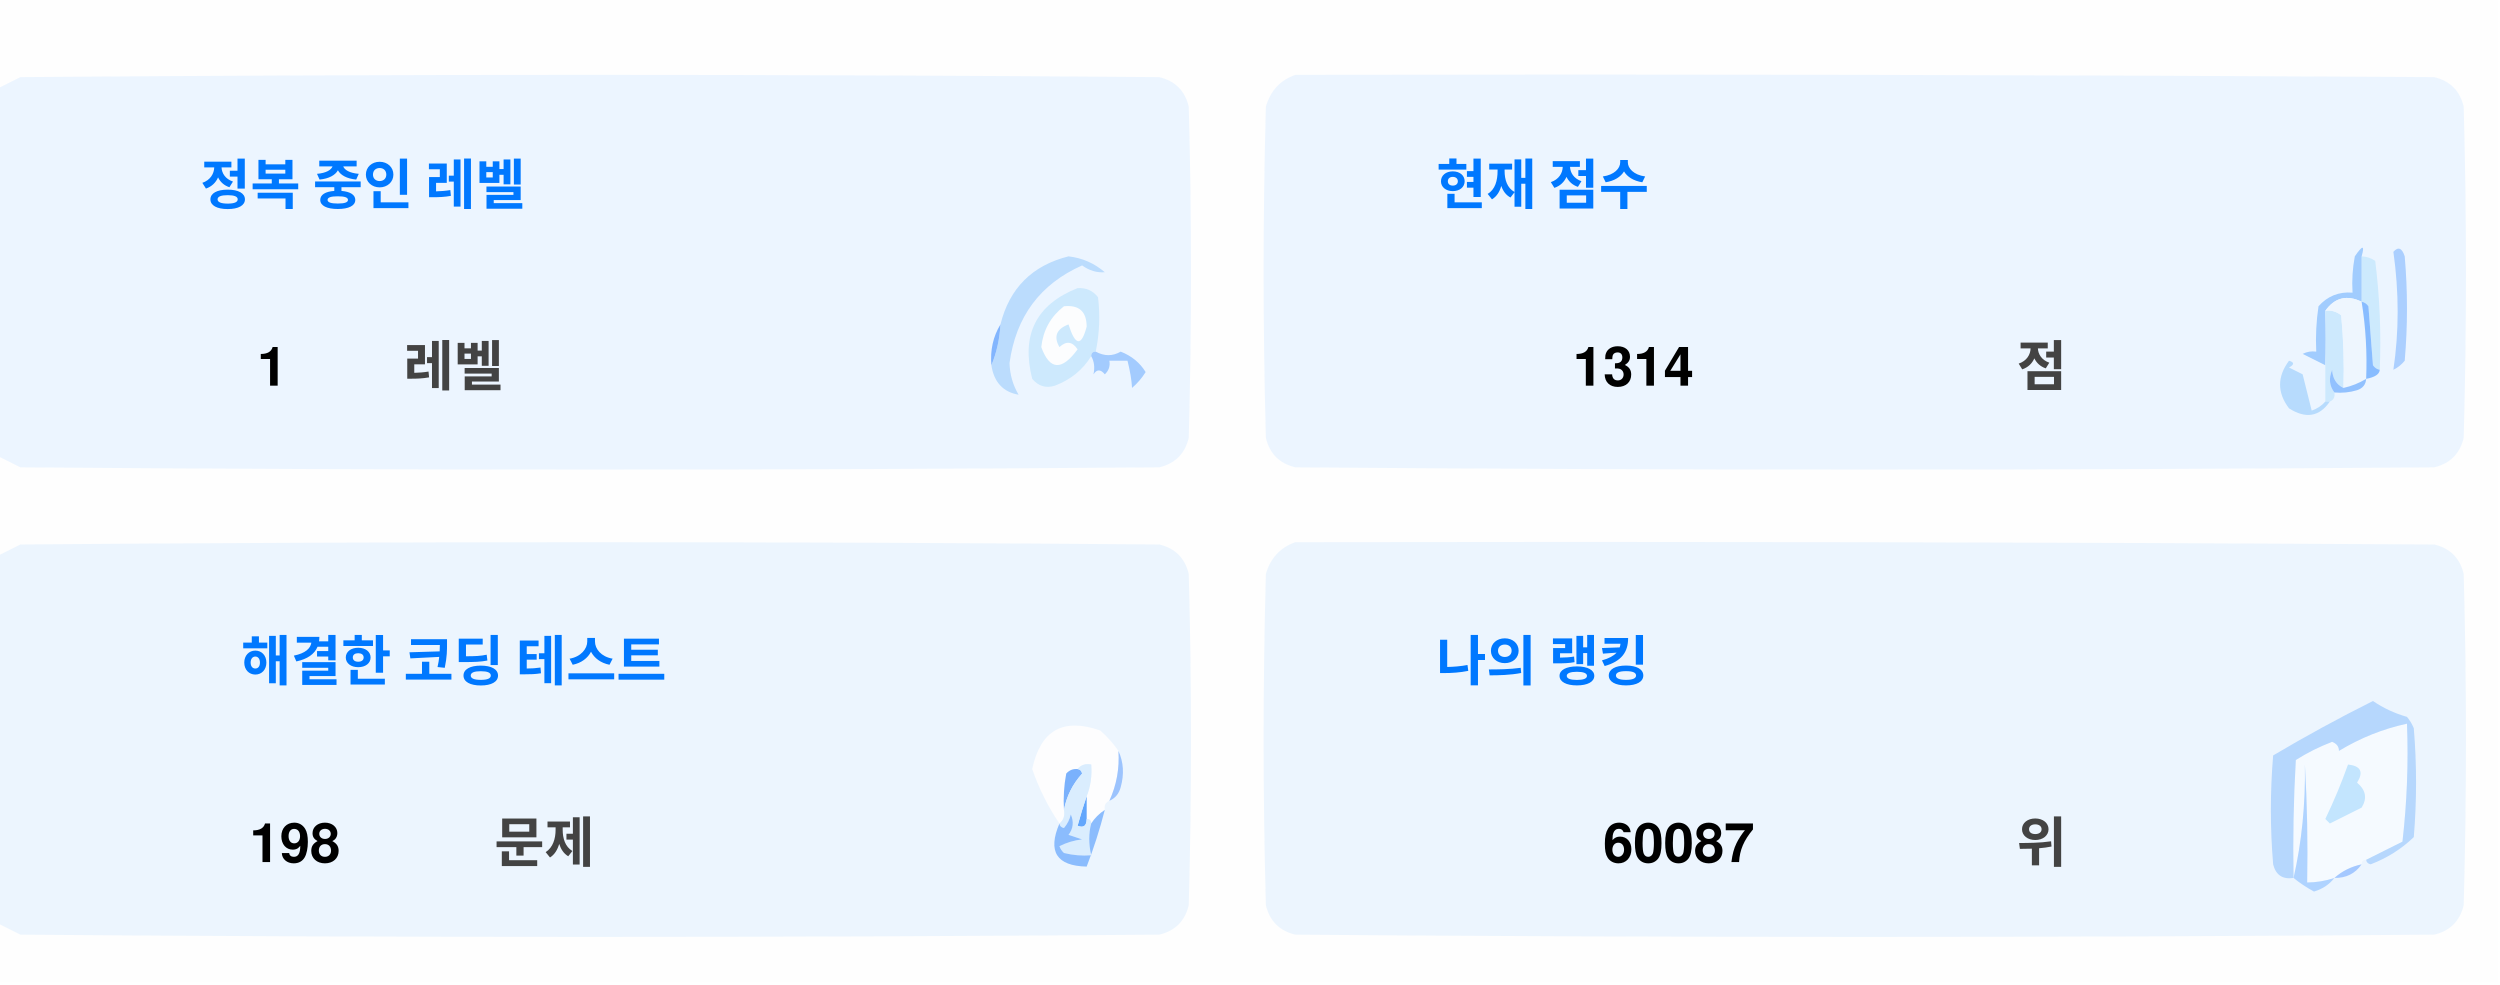
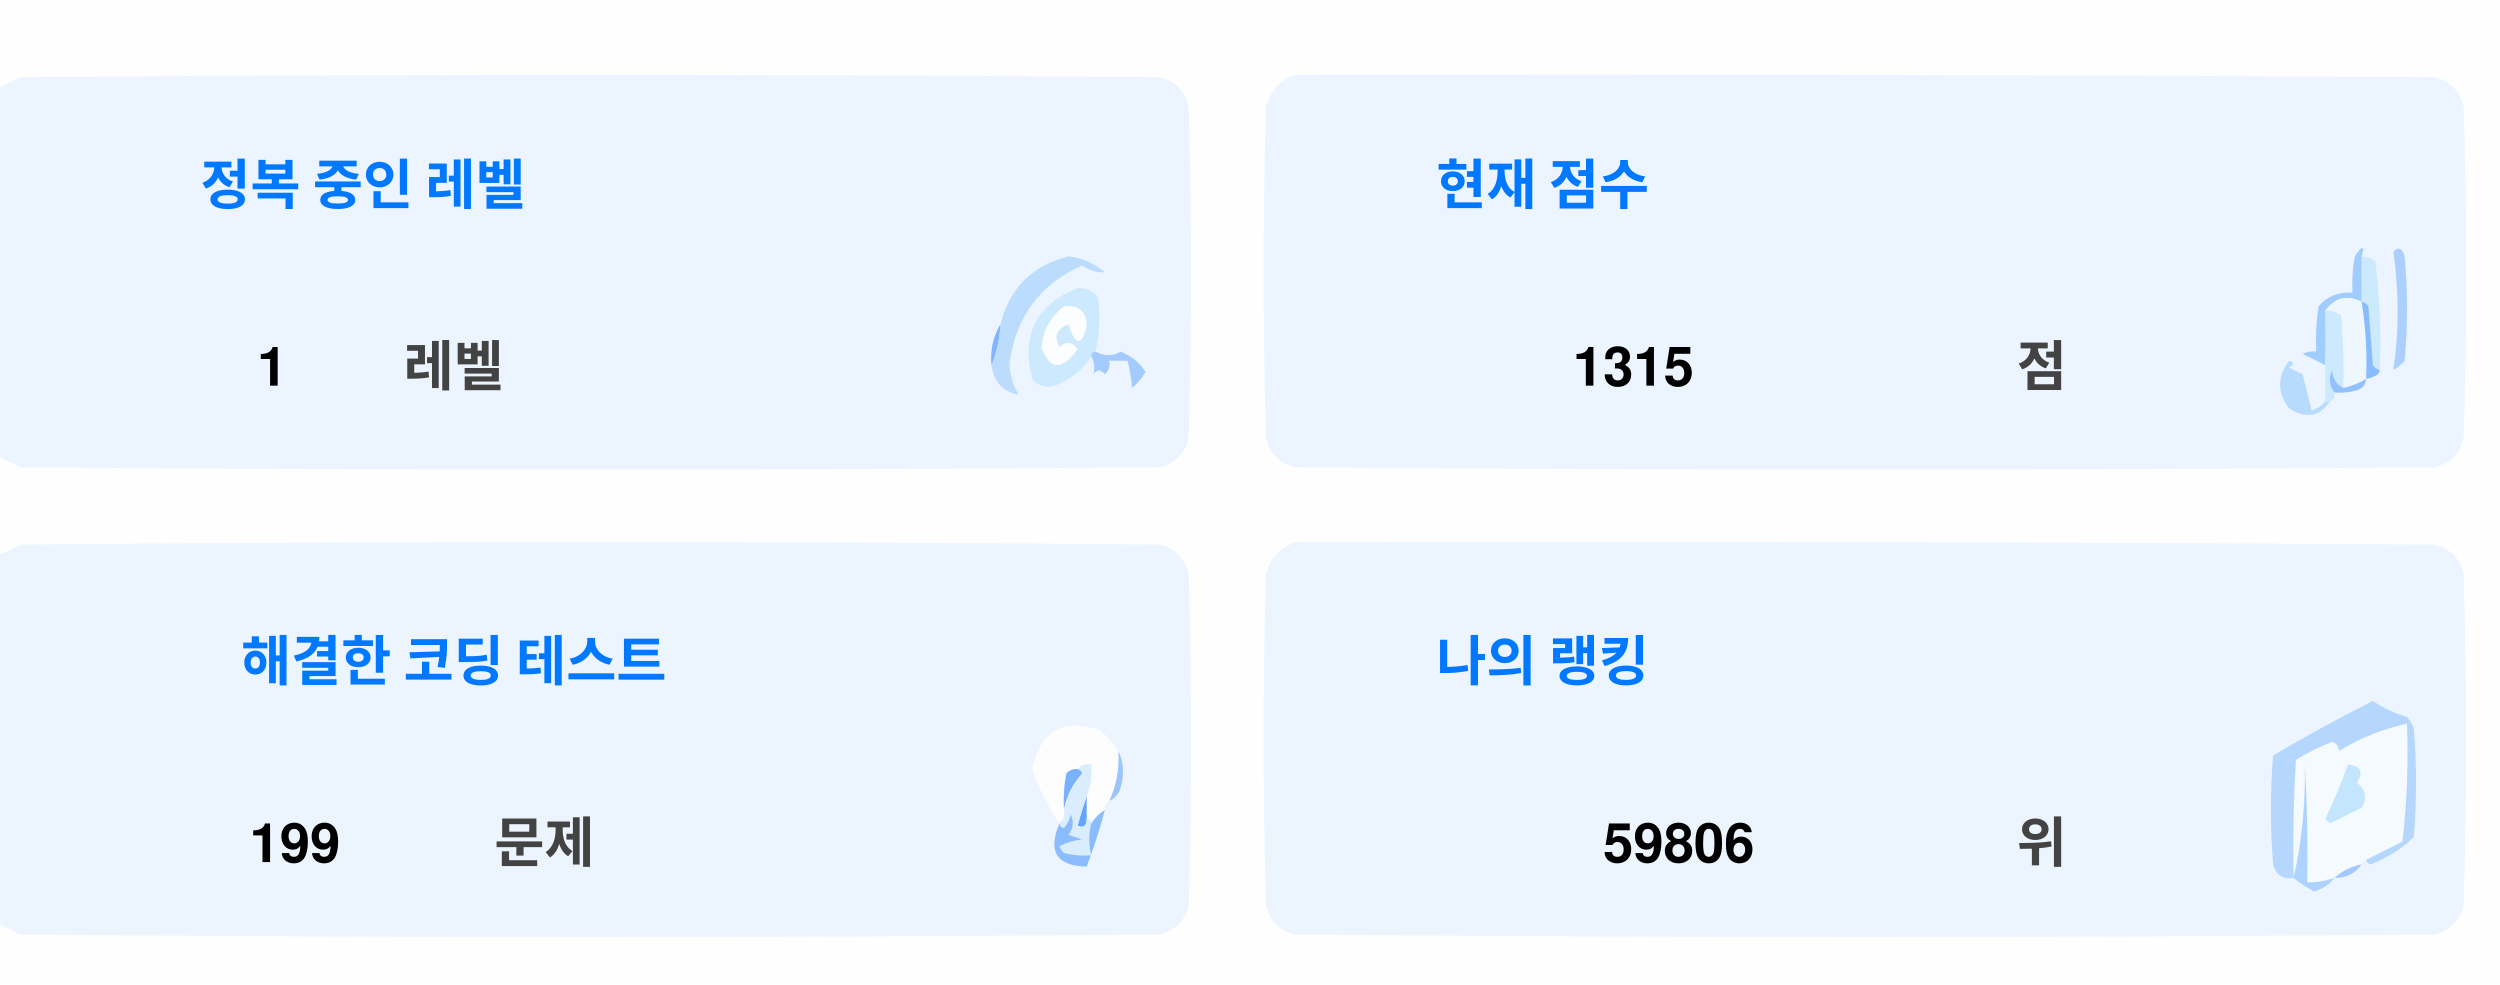
<svg xmlns="http://www.w3.org/2000/svg" version="1.1" width="551px" height="217px" style="shape-rendering:geometricPrecision; text-rendering:geometricPrecision; image-rendering:optimizeQuality; fill-rule:evenodd; clip-rule:evenodd">
  <style>.title {fill: #434343;font-size: 1rem;line-height: 1.5rem;font-weight: bold;font-family: -apple-system, BlinkMacSystemFont, Segoe UI, Helvetica, Arial, sans-serif, Apple Color Emoji, Segoe UI Emoji;}.desc {fill: #434343;font-size: 2.5rem;font-weight: bold;line-height: 1.5rem;font-family: -apple-system, BlinkMacSystemFont, Segoe UI, Helvetica, Arial, sans-serif, Apple Color Emoji, Segoe UI Emoji;}.desc-2 {fill: #434343;font-size: 1rem;font-weight: bold;line-height: 1.5rem;font-family: -apple-system, BlinkMacSystemFont, Segoe UI, Helvetica, Arial, sans-serif, Apple Color Emoji, Segoe UI Emoji;}.text, .desc {animation: twinkling 4s ease-in-out infinite;}@keyframes twinkling {40% { opacity: 1; }50% { opacity: 0.5; }60% { opacity: 1; }70% { opacity: 0.5; }80% { opacity: 1; }}</style>
  <g>
    <path style="opacity:1" fill="#fefefe" d="M -0.5,-0.5 C 183.167,-0.5 366.833,-0.5 550.5,-0.5C 550.5,71.833 550.5,144.167 550.5,216.5C 366.833,216.5 183.167,216.5 -0.5,216.5C -0.5,212.167 -0.5,207.833 -0.5,203.5C 1.14,204.32 2.807,205.153 4.5,206C 88.167,206.667 171.833,206.667 255.5,206C 259,205.167 261.167,203 262,199.5C 262.667,175.167 262.667,150.833 262,126.5C 261.167,123 259,120.833 255.5,120C 171.833,119.333 88.167,119.333 4.5,120C 2.807,120.847 1.14,121.68 -0.5,122.5C -0.5,115.167 -0.5,107.833 -0.5,100.5C 1.14,101.32 2.807,102.153 4.5,103C 88.167,103.667 171.833,103.667 255.5,103C 259,102.167 261.167,100 262,96.5C 262.667,72.167 262.667,47.833 262,23.5C 261.167,20 259,17.833 255.5,17C 171.833,16.333 88.167,16.333 4.5,17C 2.807,17.847 1.14,18.68 -0.5,19.5C -0.5,12.833 -0.5,6.167 -0.5,-0.5 Z" />
  </g>
  <g>
    <path style="opacity:1" fill="#ecf5ff" d="M -0.5,100.5 C -0.5,73.5 -0.5,46.5 -0.5,19.5C 1.14,18.68 2.807,17.847 4.5,17C 88.167,16.333 171.833,16.333 255.5,17C 259,17.833 261.167,20 262,23.5C 262.667,47.833 262.667,72.167 262,96.5C 261.167,100 259,102.167 255.5,103C 171.833,103.667 88.167,103.667 4.5,103C 2.807,102.153 1.14,101.32 -0.5,100.5 Z" />
  </g>
  <g>
    <path style="opacity:1" fill="#ecf5ff" d="M 285.5,16.5 C 369.167,16.333 452.834,16.5 536.5,17C 540,17.833 542.167,20 543,23.5C 543.667,47.833 543.667,72.167 543,96.5C 542.167,100 540,102.167 536.5,103C 452.833,103.667 369.167,103.667 285.5,103C 282,102.167 279.833,100 279,96.5C 278.333,72.167 278.333,47.833 279,23.5C 280.018,19.985 282.185,17.652 285.5,16.5 Z" />
  </g>
  <g>
    <path style="opacity:1" fill="#cdeafd" d="M 520.5,56.5 C 521.583,56.539 522.583,56.873 523.5,57.5C 524.498,65.472 524.831,73.472 524.5,81.5C 523.883,81.389 523.383,81.056 523,80.5C 522.667,76.167 522.333,71.833 522,67.5C 521.617,66.944 521.117,66.611 520.5,66.5C 520.5,63.167 520.5,59.833 520.5,56.5 Z" />
  </g>
  <g>
    <path style="opacity:1" fill="#abcfff" d="M 527.5,55.5 C 528.566,54.308 529.399,54.641 530,56.5C 530.667,64.167 530.667,71.833 530,79.5C 529.311,80.357 528.478,81.023 527.5,81.5C 528.758,73.08 528.758,64.414 527.5,55.5 Z" />
  </g>
  <g>
    <path style="opacity:1" fill="#bbdcfd" d="M 218.5,80.5 C 219.657,77.727 220.324,74.727 220.5,71.5C 222.49,63.51 227.49,58.51 235.5,56.5C 238.528,56.847 241.194,58.014 243.5,60C 241.744,60.141 240.078,59.641 238.5,58.5C 229.247,62.607 223.914,69.773 222.5,80C 222.565,82.526 223.232,84.859 224.5,87C 221.07,86.397 219.07,84.231 218.5,80.5 Z" />
  </g>
  <g>
    <path style="opacity:1" fill="#cde9fd" d="M 241.5,77.5 C 240.833,77.5 240.5,77.833 240.5,78.5C 238.628,81.529 235.961,83.695 232.5,85C 230.536,85.624 228.869,85.124 227.5,83.5C 225.021,73.791 228.354,67.124 237.5,63.5C 239.374,63.39 240.874,64.056 242,65.5C 242.497,69.524 242.331,73.524 241.5,77.5 Z" />
  </g>
  <g>
    <path style="opacity:1" fill="#fcfdfe" d="M 234.5,67.5 C 237.826,67.162 239.493,68.662 239.5,72C 238.334,76.434 237,76.267 235.5,71.5C 232.832,72.515 232.166,74.182 233.5,76.5C 235.017,75.089 236.351,75.256 237.5,77C 234.006,81.771 231.34,81.605 229.5,76.5C 229.904,72.771 231.571,69.771 234.5,67.5 Z" />
  </g>
  <g>
    <path style="opacity:1" fill="#a1ccfe" d="M 520.5,56.5 C 520.5,59.833 520.5,63.167 520.5,66.5C 517.238,64.922 514.572,65.589 512.5,68.5C 512.617,72.81 512.617,76.81 512.5,80.5C 510.86,79.68 509.193,78.847 507.5,78C 508.448,77.517 509.448,77.35 510.5,77.5C 510.335,74.15 510.502,70.817 511,67.5C 512.995,65.253 515.495,64.253 518.5,64.5C 518.336,61.813 518.503,59.146 519,56.5C 520.731,53.969 521.231,53.969 520.5,56.5 Z" />
  </g>
  <g>
    <path style="opacity:1" fill="#cde9fd" d="M 512.5,68.5 C 513.822,68.33 514.989,68.663 516,69.5C 516.499,74.823 516.666,80.156 516.5,85.5C 514.955,84.77 514.122,83.437 514,81.5C 513.22,83.387 513.387,85.054 514.5,86.5C 514.672,87.492 514.338,88.158 513.5,88.5C 513.167,88.5 512.833,88.5 512.5,88.5C 512.5,85.833 512.5,83.167 512.5,80.5C 512.617,76.81 512.617,72.81 512.5,68.5 Z" />
  </g>
  <g>
    <path style="opacity:1" fill="#eef6fe" d="M 520.5,66.5 C 521.407,72.106 521.74,77.773 521.5,83.5C 519.95,84.441 518.284,85.108 516.5,85.5C 516.666,80.156 516.499,74.823 516,69.5C 514.989,68.663 513.822,68.33 512.5,68.5C 514.572,65.589 517.238,64.922 520.5,66.5 Z" />
  </g>
  <g>
    <path style="opacity:1" fill="#88bcff" d="M 520.5,66.5 C 521.117,66.611 521.617,66.944 522,67.5C 522.333,71.833 522.667,76.167 523,80.5C 523.383,81.056 523.883,81.389 524.5,81.5C 524.445,82.469 523.445,83.136 521.5,83.5C 521.74,77.773 521.407,72.106 520.5,66.5 Z" />
  </g>
  <g>
    <path style="opacity:1" fill="#82b5fe" d="M 220.5,71.5 C 220.324,74.727 219.657,77.727 218.5,80.5C 218.215,77.171 218.882,74.171 220.5,71.5 Z" />
  </g>
  <g>
    <path style="opacity:1" fill="#a3cbfe" d="M 240.5,78.5 C 240.5,77.833 240.833,77.5 241.5,77.5C 243.391,78.536 245.224,78.536 247,77.5C 249.391,78.429 251.225,79.929 252.5,82C 251.681,83.319 250.681,84.486 249.5,85.5C 249.409,83.777 249.075,81.777 248.5,79.5C 247.167,79.5 245.833,79.5 244.5,79.5C 244.719,80.675 244.386,81.675 243.5,82.5C 242.575,81.359 241.741,81.359 241,82.5C 241.331,80.981 241.164,79.648 240.5,78.5 Z" />
  </g>
  <g>
    <path style="opacity:1" fill="#b7dbfd" d="M 512.5,88.5 C 512.833,88.5 513.167,88.5 513.5,88.5C 511.199,91.857 508.199,92.357 504.5,90C 501.872,86.535 501.872,83.035 504.5,79.5C 505.696,79.846 505.696,80.346 504.5,81C 505.5,81.5 506.5,82 507.5,82.5C 508.167,85.167 508.833,87.833 509.5,90.5C 510.739,90.058 511.739,89.391 512.5,88.5 Z" />
  </g>
  <g>
    <path style="opacity:1" fill="#92c1fe" d="M 516.5,85.5 C 518.284,85.108 519.95,84.441 521.5,83.5C 521.423,84.75 520.756,85.583 519.5,86C 517.866,86.493 516.199,86.66 514.5,86.5C 513.387,85.054 513.22,83.387 514,81.5C 514.122,83.437 514.955,84.77 516.5,85.5 Z" />
  </g>
  <g>
    <path style="opacity:1" fill="#ecf5fe" d="M -0.5,203.5 C -0.5,176.5 -0.5,149.5 -0.5,122.5C 1.14,121.68 2.807,120.847 4.5,120C 88.167,119.333 171.833,119.333 255.5,120C 259,120.833 261.167,123 262,126.5C 262.667,150.833 262.667,175.167 262,199.5C 261.167,203 259,205.167 255.5,206C 171.833,206.667 88.167,206.667 4.5,206C 2.807,205.153 1.14,204.32 -0.5,203.5 Z" />
  </g>
  <g>
    <path style="opacity:1" fill="#ecf5fe" d="M 285.5,119.5 C 369.167,119.333 452.834,119.5 536.5,120C 540,120.833 542.167,123 543,126.5C 543.667,150.833 543.667,175.167 543,199.5C 542.167,203 540,205.167 536.5,206C 452.833,206.667 369.167,206.667 285.5,206C 282,205.167 279.833,203 279,199.5C 278.333,175.167 278.333,150.833 279,126.5C 280.018,122.985 282.185,120.652 285.5,119.5 Z" />
  </g>
  <g>
    <path style="opacity:1" fill="#fdfdfe" d="M 246.5,165.5 C 246.758,169.367 246.092,173.034 244.5,176.5C 243.662,176.842 243.328,177.508 243.5,178.5C 242.272,179.306 241.272,180.306 240.5,181.5C 240.5,180.833 240.167,180.5 239.5,180.5C 239.5,178.833 239.5,177.167 239.5,175.5C 240.369,173.283 240.702,170.95 240.5,168.5C 239.209,168.263 238.209,168.596 237.5,169.5C 236.504,169.414 235.671,169.748 235,170.5C 234.503,173.146 234.336,175.813 234.5,178.5C 234.737,179.791 234.404,180.791 233.5,181.5C 230.986,177.806 228.986,173.806 227.5,169.5C 229.309,160.957 234.309,158.124 242.5,161C 244.07,162.397 245.404,163.897 246.5,165.5 Z" />
  </g>
  <g>
    <path style="opacity:1" fill="#f5faff" d="M 521.5,189.5 C 520.833,189.5 520.5,189.833 520.5,190.5C 518.181,190.992 516.181,191.992 514.5,193.5C 512.565,194.15 510.565,194.483 508.5,194.5C 508.666,185.827 508.5,177.16 508,168.5C 508.141,177.227 507.308,185.56 505.5,193.5C 505.334,184.827 505.5,176.16 506,167.5C 508.527,165.903 511.194,164.57 514,163.5C 515.011,163.892 515.511,164.559 515.5,165.5C 520.21,162.641 525.21,160.641 530.5,159.5C 530.831,168.192 530.498,176.859 529.5,185.5C 526.807,186.847 524.14,188.18 521.5,189.5 Z" />
  </g>
  <g>
    <path style="opacity:1" fill="#b6d7fd" d="M 521.5,189.5 C 524.14,188.18 526.807,186.847 529.5,185.5C 530.498,176.859 530.831,168.192 530.5,159.5C 525.21,160.641 520.21,162.641 515.5,165.5C 515.511,164.559 515.011,163.892 514,163.5C 511.194,164.57 508.527,165.903 506,167.5C 505.5,176.16 505.334,184.827 505.5,193.5C 503.089,193.863 501.589,192.863 501,190.5C 500.333,182.5 500.333,174.5 501,166.5C 508.173,162.246 515.507,158.246 523,154.5C 525.304,156.068 527.804,157.235 530.5,158C 531.126,158.75 531.626,159.584 532,160.5C 532.667,168.5 532.667,176.5 532,184.5C 529.292,187.111 526.125,189.111 522.5,190.5C 521.893,190.376 521.56,190.043 521.5,189.5 Z" />
  </g>
  <g>
    <path style="opacity:1" fill="#c3e5fe" d="M 517.5,168.5 C 520.317,168.801 520.984,170.134 519.5,172.5C 521.439,174.122 521.772,175.956 520.5,178C 518.167,179.167 515.833,180.333 513.5,181.5C 513.167,181.167 512.833,180.833 512.5,180.5C 514.414,176.515 516.081,172.515 517.5,168.5 Z" />
  </g>
  <g>
    <path style="opacity:1" fill="#7ab1fc" d="M 237.5,169.5 C 238.043,169.56 238.376,169.893 238.5,170.5C 236.395,172.836 235.062,175.503 234.5,178.5C 234.336,175.813 234.503,173.146 235,170.5C 235.671,169.748 236.504,169.414 237.5,169.5 Z" />
  </g>
  <g>
    <path style="opacity:1" fill="#afd3ff" d="M 514.5,193.5 C 513.378,194.947 511.878,195.947 510,196.5C 508.348,195.601 506.848,194.601 505.5,193.5C 507.308,185.56 508.141,177.227 508,168.5C 508.5,177.16 508.666,185.827 508.5,194.5C 510.565,194.483 512.565,194.15 514.5,193.5 Z" />
  </g>
  <g>
    <path style="opacity:1" fill="#9cc3fd" d="M 246.5,165.5 C 247.634,167.966 247.801,170.633 247,173.5C 246.623,174.942 245.79,175.942 244.5,176.5C 246.092,173.034 246.758,169.367 246.5,165.5 Z" />
  </g>
  <g>
    <path style="opacity:1" fill="#62a6fc" d="M 239.5,175.5 C 239.5,177.167 239.5,178.833 239.5,180.5C 239.483,182.028 238.816,182.528 237.5,182C 238.117,179.723 238.784,177.556 239.5,175.5 Z" />
  </g>
  <g>
    <path style="opacity:1" fill="#daedfe" d="M 237.5,169.5 C 238.209,168.596 239.209,168.263 240.5,168.5C 240.702,170.95 240.369,173.283 239.5,175.5C 238.784,177.556 238.117,179.723 237.5,182C 238.816,182.528 239.483,182.028 239.5,180.5C 240.167,180.5 240.5,180.833 240.5,181.5C 239.918,183.669 239.918,186.002 240.5,188.5C 238.473,188.662 236.473,188.495 234.5,188C 234.043,187.586 233.709,187.086 233.5,186.5C 235.078,185.702 236.744,185.202 238.5,185C 237.5,184.667 236.5,184.333 235.5,184C 236.554,182.612 236.72,181.112 236,179.5C 235.751,180.624 235.251,181.624 234.5,182.5C 233.893,182.376 233.56,182.043 233.5,181.5C 234.404,180.791 234.737,179.791 234.5,178.5C 235.062,175.503 236.395,172.836 238.5,170.5C 238.376,169.893 238.043,169.56 237.5,169.5 Z" />
  </g>
  <g>
    <path style="opacity:1" fill="#8bbcfd" d="M 243.5,178.5 C 242.395,182.803 241.062,186.969 239.5,191C 232.857,190.847 230.857,187.68 233.5,181.5C 233.56,182.043 233.893,182.376 234.5,182.5C 235.251,181.624 235.751,180.624 236,179.5C 236.72,181.112 236.554,182.612 235.5,184C 236.5,184.333 237.5,184.667 238.5,185C 236.744,185.202 235.078,185.702 233.5,186.5C 233.709,187.086 234.043,187.586 234.5,188C 236.473,188.495 238.473,188.662 240.5,188.5C 239.918,186.002 239.918,183.669 240.5,181.5C 241.272,180.306 242.272,179.306 243.5,178.5 Z" />
  </g>
  <g>
    <path style="opacity:1" fill="#a4c8ff" d="M 520.5,190.5 C 519.089,192.539 517.089,193.539 514.5,193.5C 516.181,191.992 518.181,190.992 520.5,190.5 Z" />
  </g>
  <text text-anchor="middle" x="80" y="45" class="title" style="fill:#0078ff;" stroke="#none" stroke-width="1">정복 중인 레벨</text>
  <text text-anchor="middle" x="60" y="85" class="desc" style="fill:#000000;" stroke="#none" stroke-width="1">1</text>
  <text text-anchor="middle" x="100" y="85" class="desc-2" style="fill:#434343;" stroke="#none" stroke-width="1">레벨</text>
  <text text-anchor="middle" x="340" y="45" class="title" style="fill:#0078ff;" stroke="#none" stroke-width="1">현재 점수</text>
-   <text text-anchor="middle" x="360" y="85" class="desc" style="fill:#000000;" stroke="#none" stroke-width="1">1314</text>
+   <text text-anchor="middle" x="360" y="85" class="desc" style="fill:#000000;" stroke="#none" stroke-width="1">1315</text>
  <text text-anchor="middle" x="450" y="85" class="desc-2" style="fill:#434343;" stroke="#none" stroke-width="1">점</text>
  <text text-anchor="middle" x="100" y="150" class="title" style="fill:#0078ff;" stroke="#none" stroke-width="1">해결한 코딩 테스트</text>
-   <text text-anchor="middle" x="65" y="190" class="desc" style="fill:#000000;" stroke="#none" stroke-width="1">198</text>
+   <text text-anchor="middle" x="65" y="190" class="desc" style="fill:#000000;" stroke="#none" stroke-width="1">199</text>
  <text text-anchor="middle" x="120" y="190" class="desc-2" style="fill:#434343;" stroke="#none" stroke-width="1">문제</text>
  <text text-anchor="middle" x="340" y="150" class="title" style="fill:#0078ff;" stroke="#none" stroke-width="1">나의 랭킹</text>
-   <text text-anchor="middle" x="370" y="190" class="desc" style="fill:#000000;" stroke="#none" stroke-width="1">60087</text>
+   <text text-anchor="middle" x="370" y="190" class="desc" style="fill:#000000;" stroke="#none" stroke-width="1">59806</text>
  <text text-anchor="middle" x="450" y="190" class="desc-2" style="fill:#434343;" stroke="#none" stroke-width="1">위</text>
</svg>
